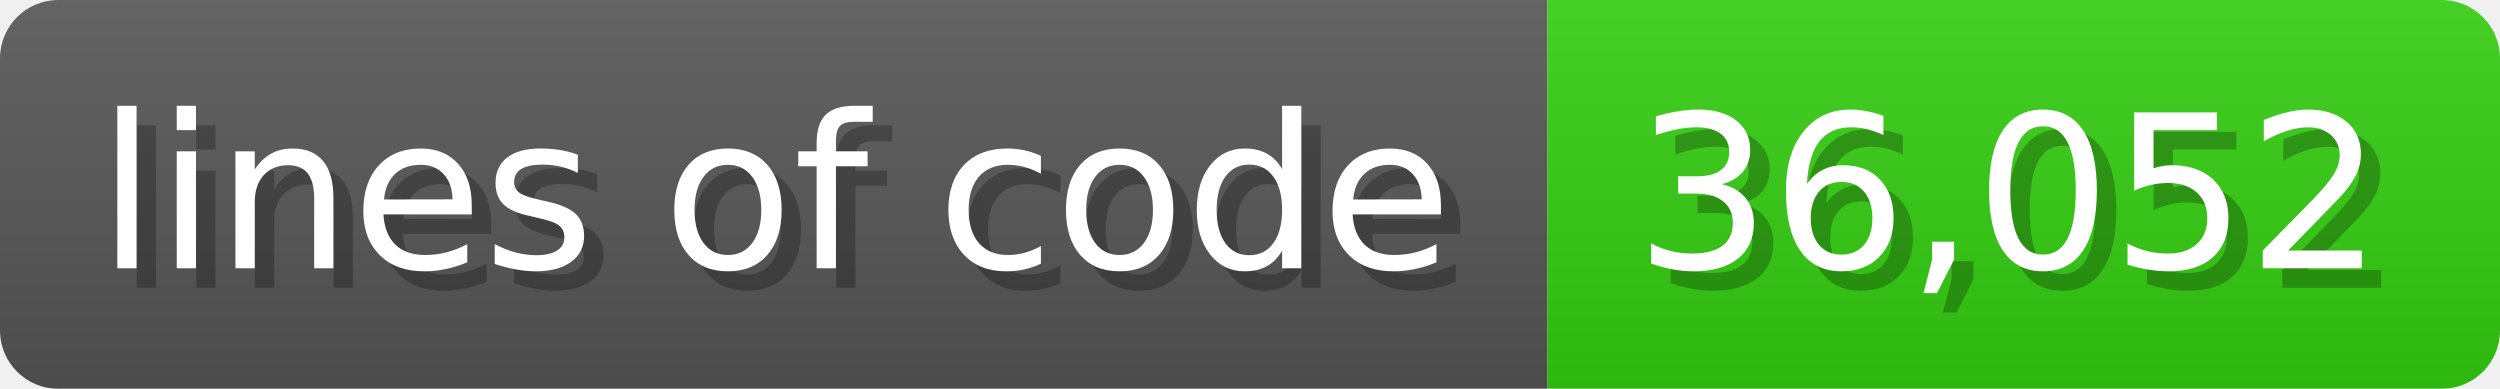
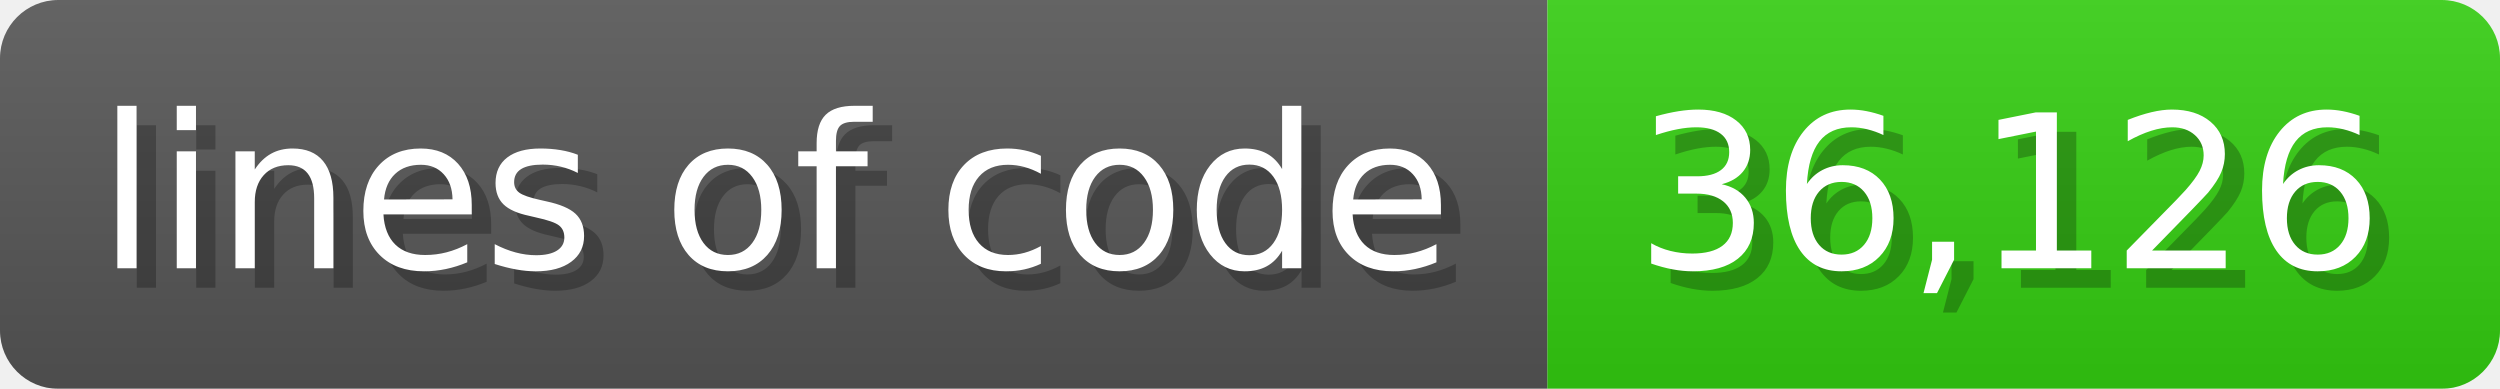
<svg xmlns="http://www.w3.org/2000/svg" width="128.6" height="20" viewBox="0 0 1286 200">
  <linearGradient id="a" x2="0" y2="100%">
    <stop offset="0" stop-opacity=".1" stop-color="#EEE" />
    <stop offset="1" stop-opacity=".1" />
  </linearGradient>
  <mask id="m">
    <rect width="1286" height="200" rx="30" fill="#FFF" />
  </mask>
  <g mask="url(#m)">
    <rect width="796" height="200" fill="#555" />
    <rect width="490" height="200" fill="#3C1" x="796" />
    <rect width="1286" height="200" fill="url(#a)" />
  </g>
  <g fill="#fff" text-anchor="start" font-family="Verdana,DejaVu Sans,sans-serif" font-size="110">
    <text x="60" y="148" textLength="696" fill="#000" opacity="0.25">lines of code</text>
    <text x="50" y="138" textLength="696">lines of code</text>
-     <text x="851" y="148" textLength="390" fill="#000" opacity="0.25">36,052</text>
-     <text x="841" y="138" textLength="390">36,052</text>
+     <text x="851" y="148" textLength="390" fill="#000" opacity="0.25">36,126</text>
+     <text x="841" y="138" textLength="390">36,126</text>
  </g>
</svg>
